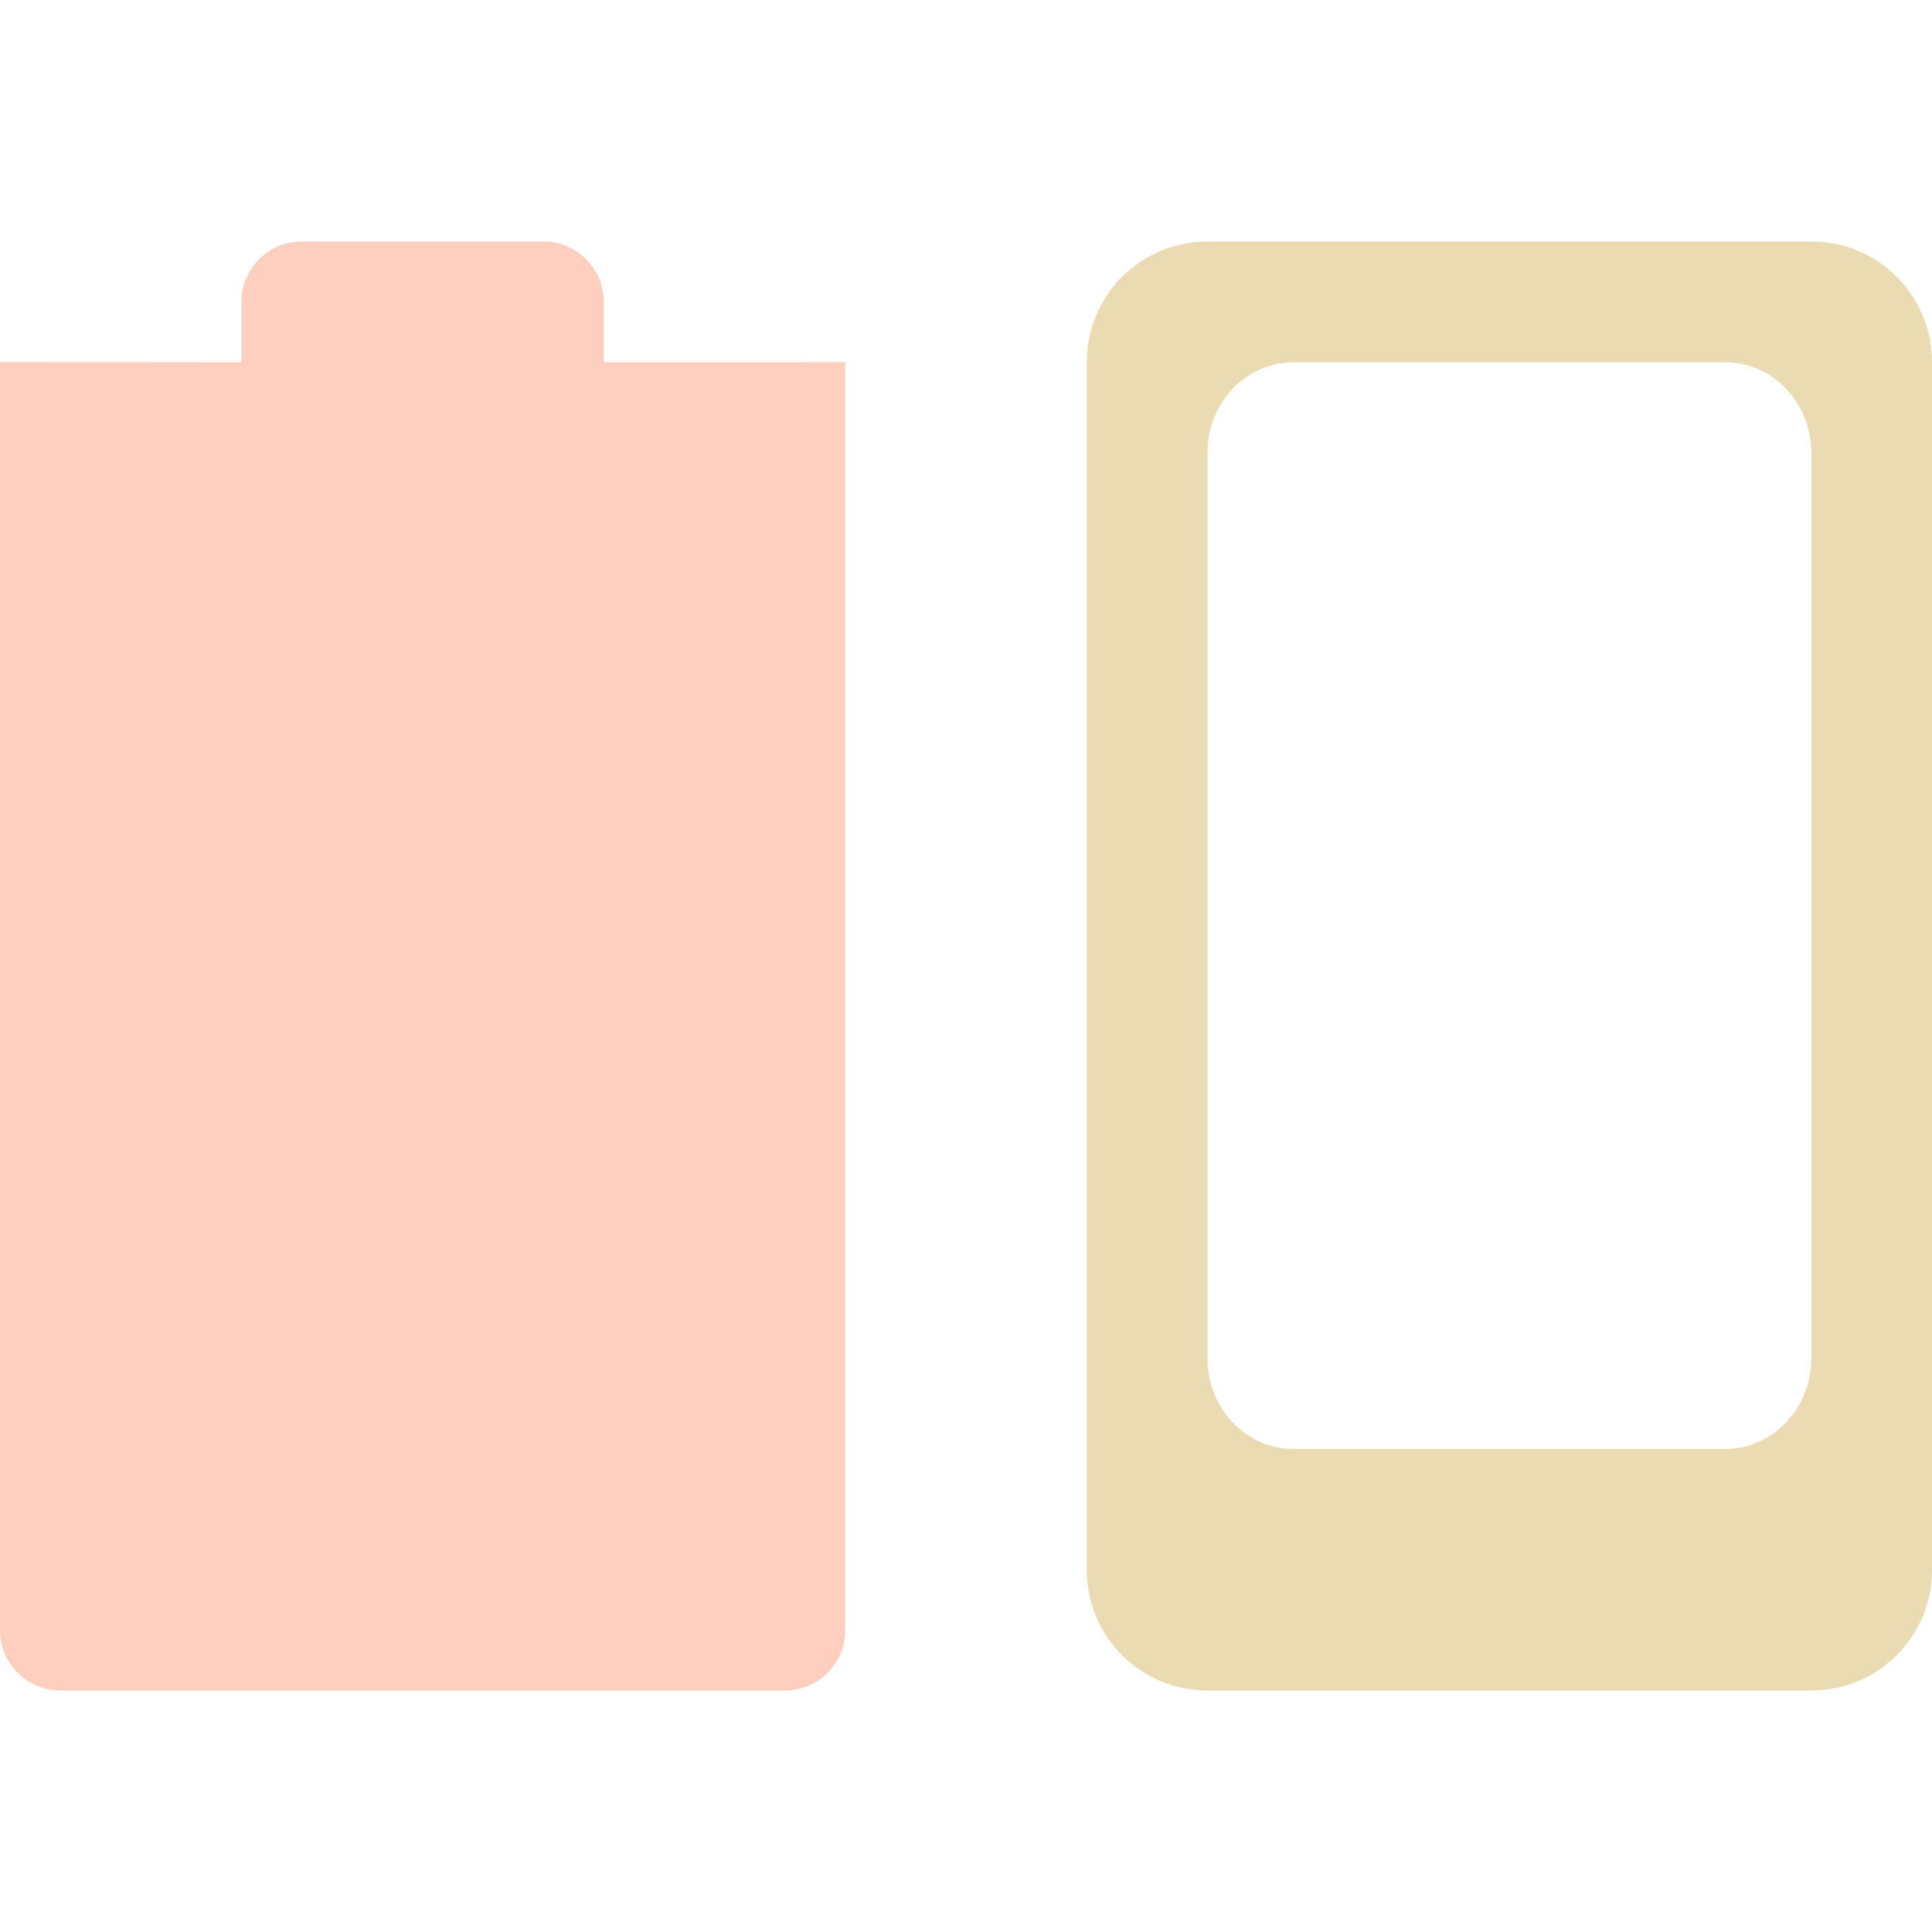
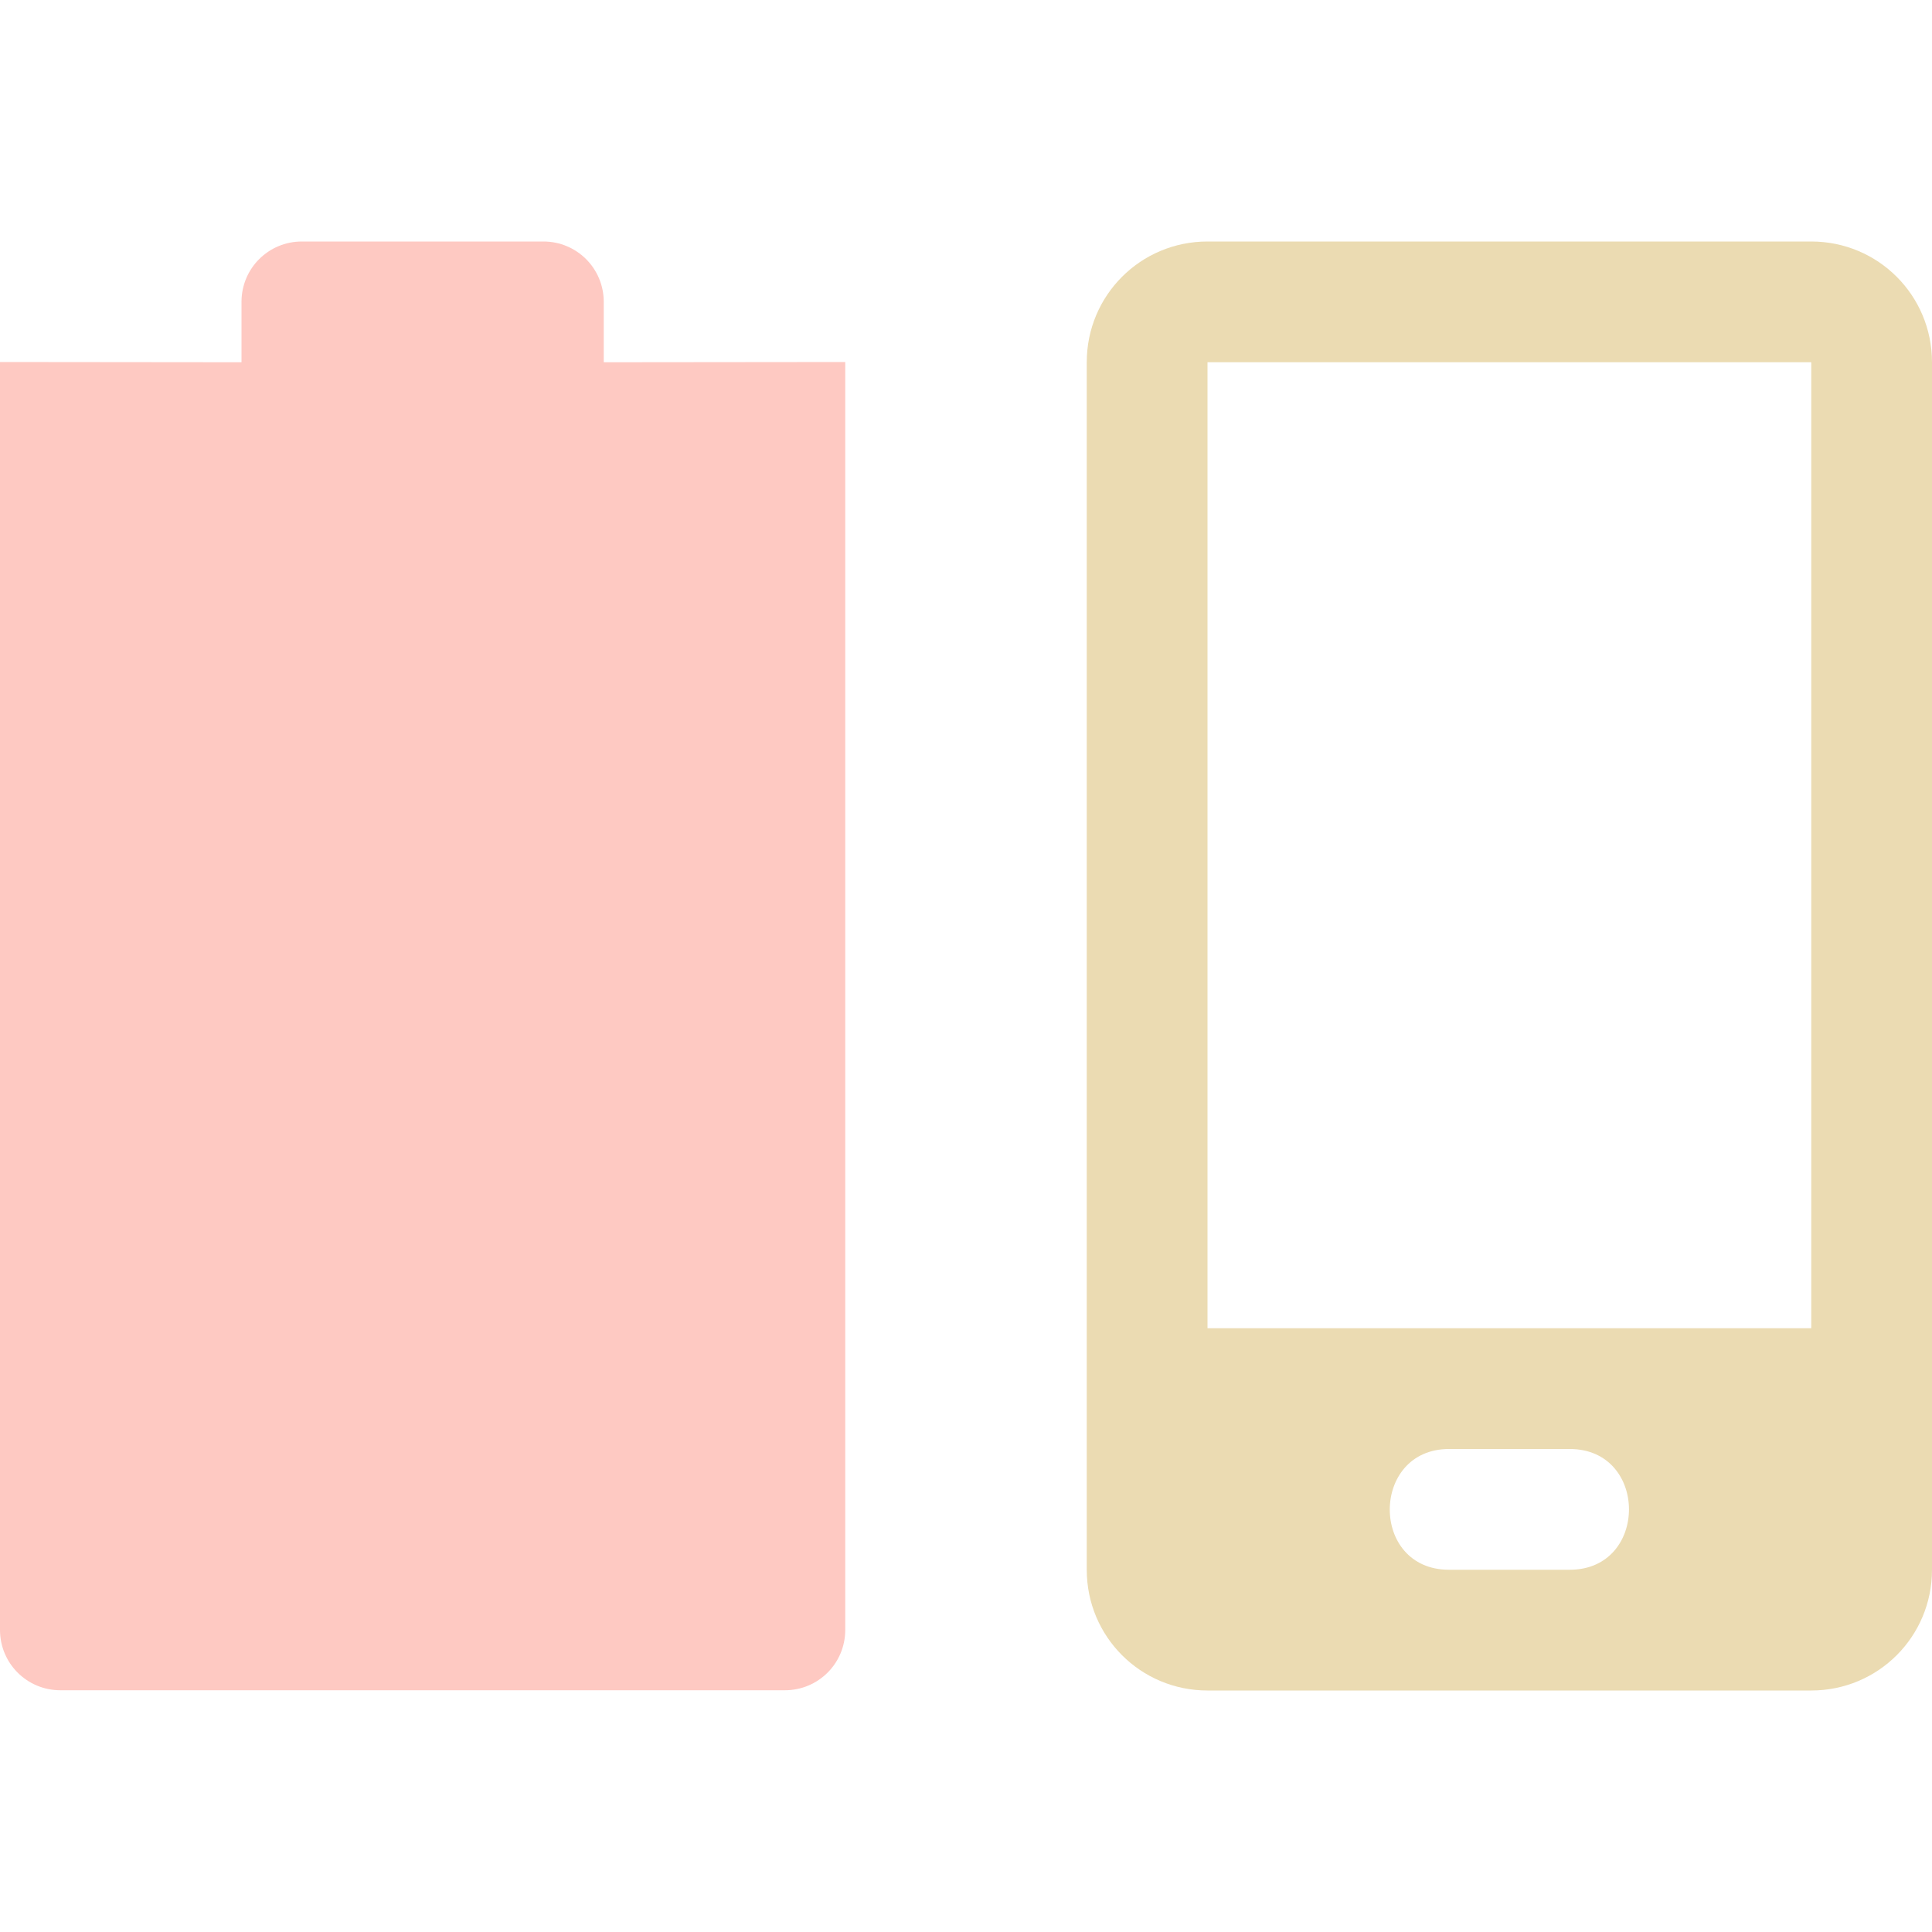
<svg xmlns="http://www.w3.org/2000/svg" width="16" height="16" version="1.1">
  <defs>
-     <style id="current-color-scheme" type="text/css">
-             .ColorScheme-Text {
-                 color: #ebdbb2;
-             }
- 
-             .ColorScheme-Highlight {
-                 color: #fb5924;
-             }
-         </style>
+     <style id="current-color-scheme" type="text/css">.ColorScheme-Text { color:#ebdbb2; } .ColorScheme-Highlight { color:#458588; } .ColorScheme-NeutralText { color:#fe8019; } .ColorScheme-PositiveText { color:#689d6a; } .ColorScheme-NegativeText { color:#fb4934; }</style>
  </defs>
-   <path style="opacity:0.3;fill:currentColor" class="ColorScheme-Highlight" d="m 2.5,2 c -0.277,0 -0.5,0.223 -0.5,0.5 l 0,0.5 -2,-0.002 0,-3e-4 L 0,13.5 C 0,13.777 0.223,14 0.5,14 l 6,0 C 6.777,14 7,13.777 7,13.5 l 0,-10.502 -0.5,0.002 -1.5,0 0,-0.5 c 0,-0.277 -0.223,-0.5 -0.5,-0.5 z" />
-   <path style="fill:currentColor" class="ColorScheme-Text" d="M 10 2 C 9.446 2 9 2.446 9 3 L 9 13 C 9 13.554 9.446 14 10 14 L 15 14 C 15.554 14 16 13.554 16 13 L 16 3 C 16 2.446 15.554 2 15 2 L 10 2 z M 10.715 3 L 14.285 3 C 14.681 3 15 3.334 15 3.75 L 15 11.25 C 15 11.665 14.681 12 14.285 12 L 10.715 12 C 10.319 12 10 11.665 10 11.25 L 10 3.75 C 10 3.334 10.319 3 10.715 3 z" />
+   <path class="ColorScheme-NegativeText" d="m2.5 2c-0.277 0-0.5 0.223-0.5 0.5v0.5l-2-2e-3v10.5c0 0.277 0.223 0.5 0.5 0.5h6c0.277 0 0.5-0.223 0.5-0.5v-10.5l-2 2e-3v-0.5c0-0.277-0.223-0.5-0.5-0.5z" fill="currentColor" opacity=".3" />
+   <path class="ColorScheme-Text" d="m10 2c-0.554 0-1 0.446-1 1v10c0 0.554 0.446 1 1 1h5c0.554 0 1-0.446 1-1v-10c0-0.554-0.446-1-1-1zm0 1h5v8h-5zm2 9h1c0.654 0 0.654 1 0 1h-1c-0.657 0-0.651-1 0-1z" fill="currentColor" />
</svg>
